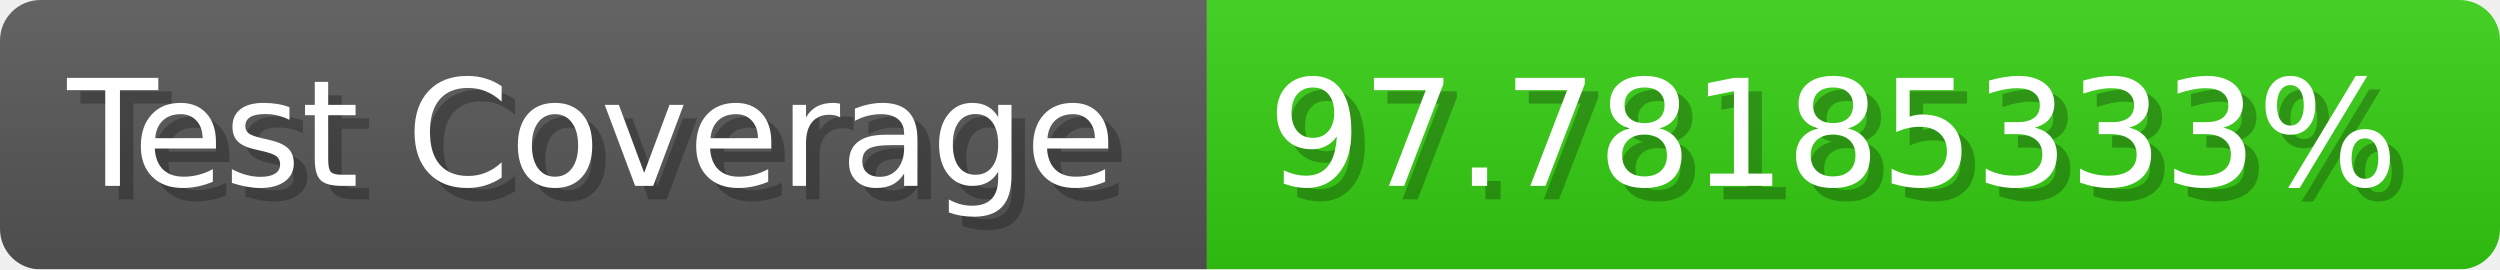
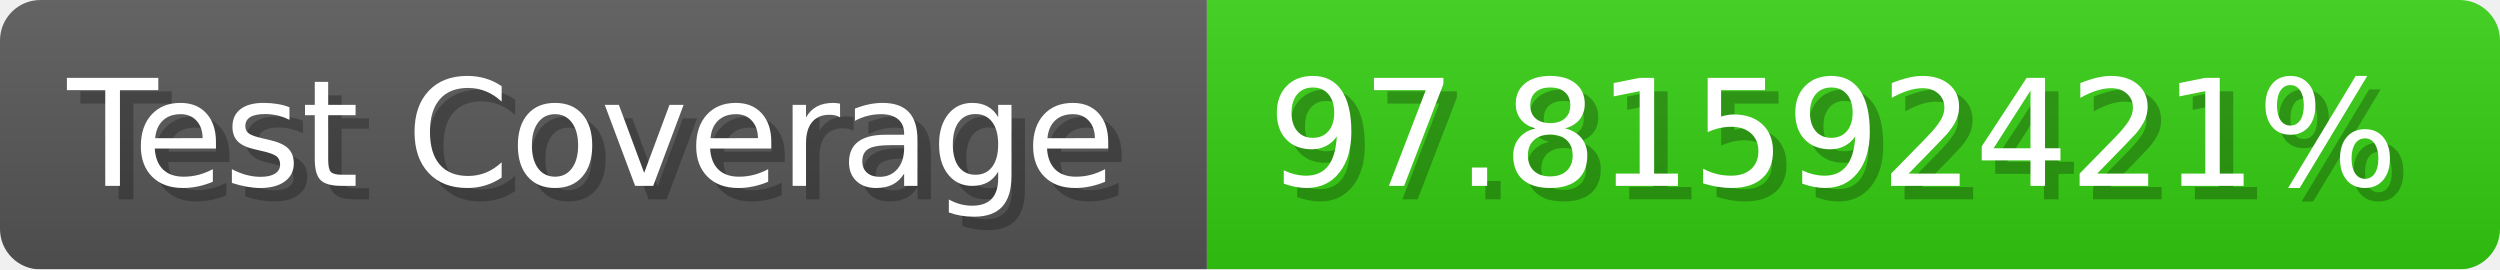
- <svg xmlns="http://www.w3.org/2000/svg" width="185.6" height="20" viewBox="0 0 1856 200" role="img" aria-label="Test Coverage: 97.78185333%">
+ <svg xmlns="http://www.w3.org/2000/svg" width="185.6" height="20" viewBox="0 0 1856 200" role="img" aria-label="Test Coverage: 97.81592421%">
  <linearGradient id="a" x2="0" y2="100%">
    <stop offset="0" stop-opacity=".1" stop-color="#EEE" />
    <stop offset="1" stop-opacity=".1" />
  </linearGradient>
  <mask id="m">
    <rect width="1856" height="200" rx="30" fill="#FFF" />
  </mask>
  <g mask="url(#m)">
    <rect width="896" height="200" fill="#555" />
    <rect width="960" height="200" fill="#3C1" x="896" />
    <rect width="1856" height="200" fill="url(#a)" />
  </g>
  <g aria-hidden="true" fill="#fff" text-anchor="start" font-family="Verdana,DejaVu Sans,sans-serif" font-size="110">
    <text x="60" y="148" textLength="796" fill="#000" opacity="0.25">Test Coverage</text>
    <text x="50" y="138" textLength="796">Test Coverage</text>
-     <text x="951" y="148" textLength="860" fill="#000" opacity="0.25">97.78185333%</text>
-     <text x="941" y="138" textLength="860">97.78185333%</text>
+     <text x="951" y="148" textLength="860" fill="#000" opacity="0.25">97.81592421%</text>
+     <text x="941" y="138" textLength="860">97.81592421%</text>
  </g>
</svg>
